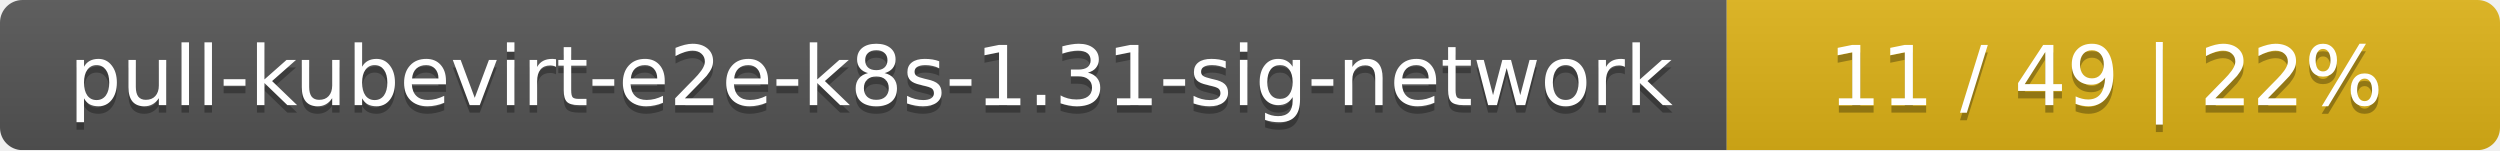
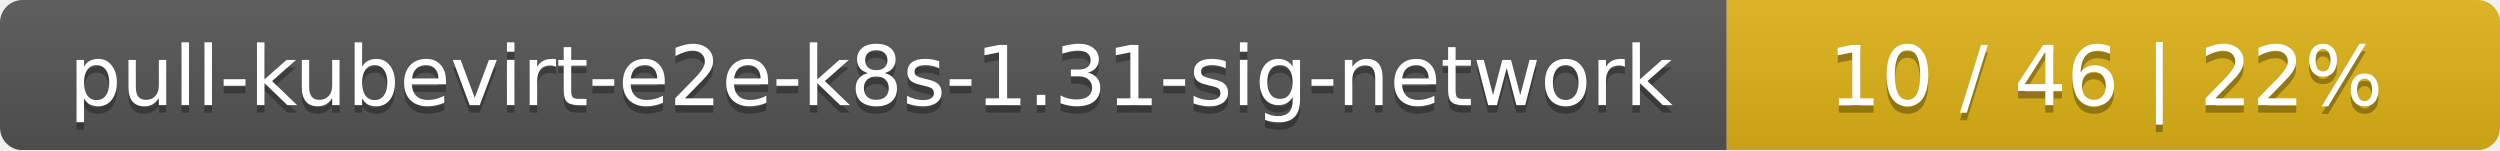
<svg xmlns="http://www.w3.org/2000/svg" width="333" height="20">
  <linearGradient id="smooth" x2="0" y2="100%">
    <stop offset="0" stop-color="#bbb" stop-opacity=".1" />
    <stop offset="1" stop-opacity=".1" />
  </linearGradient>
  <mask id="round">
    <rect width="333" height="20" rx="3" fill="#fff" />
  </mask>
  <g mask="url(#round)">
    <rect width="230" height="20" fill="#555" />
    <rect x="230" width="103" height="20" fill="#dfb317" />
    <rect width="333" height="20" fill="url(#smooth)" />
  </g>
  <g fill="#fff" text-anchor="middle" font-family="DejaVu Sans,Verdana,Geneva,sans-serif" font-size="11">
    <text x="116" y="15" fill="#010101" fill-opacity=".3">pull-kubevirt-e2e-k8s-1.31-sig-network</text>
    <text x="116" y="14">pull-kubevirt-e2e-k8s-1.31-sig-network</text>
-     <text x="280.5" y="15" fill="#010101" fill-opacity=".3">11 / 49    |    22%</text>
-     <text x="280.5" y="14">11 / 49    |    22%</text>
+     <text x="280.5" y="15" fill="#010101" fill-opacity=".3">10 / 46    |    22%</text>
+     <text x="280.5" y="14">10 / 46    |    22%</text>
  </g>
</svg>
